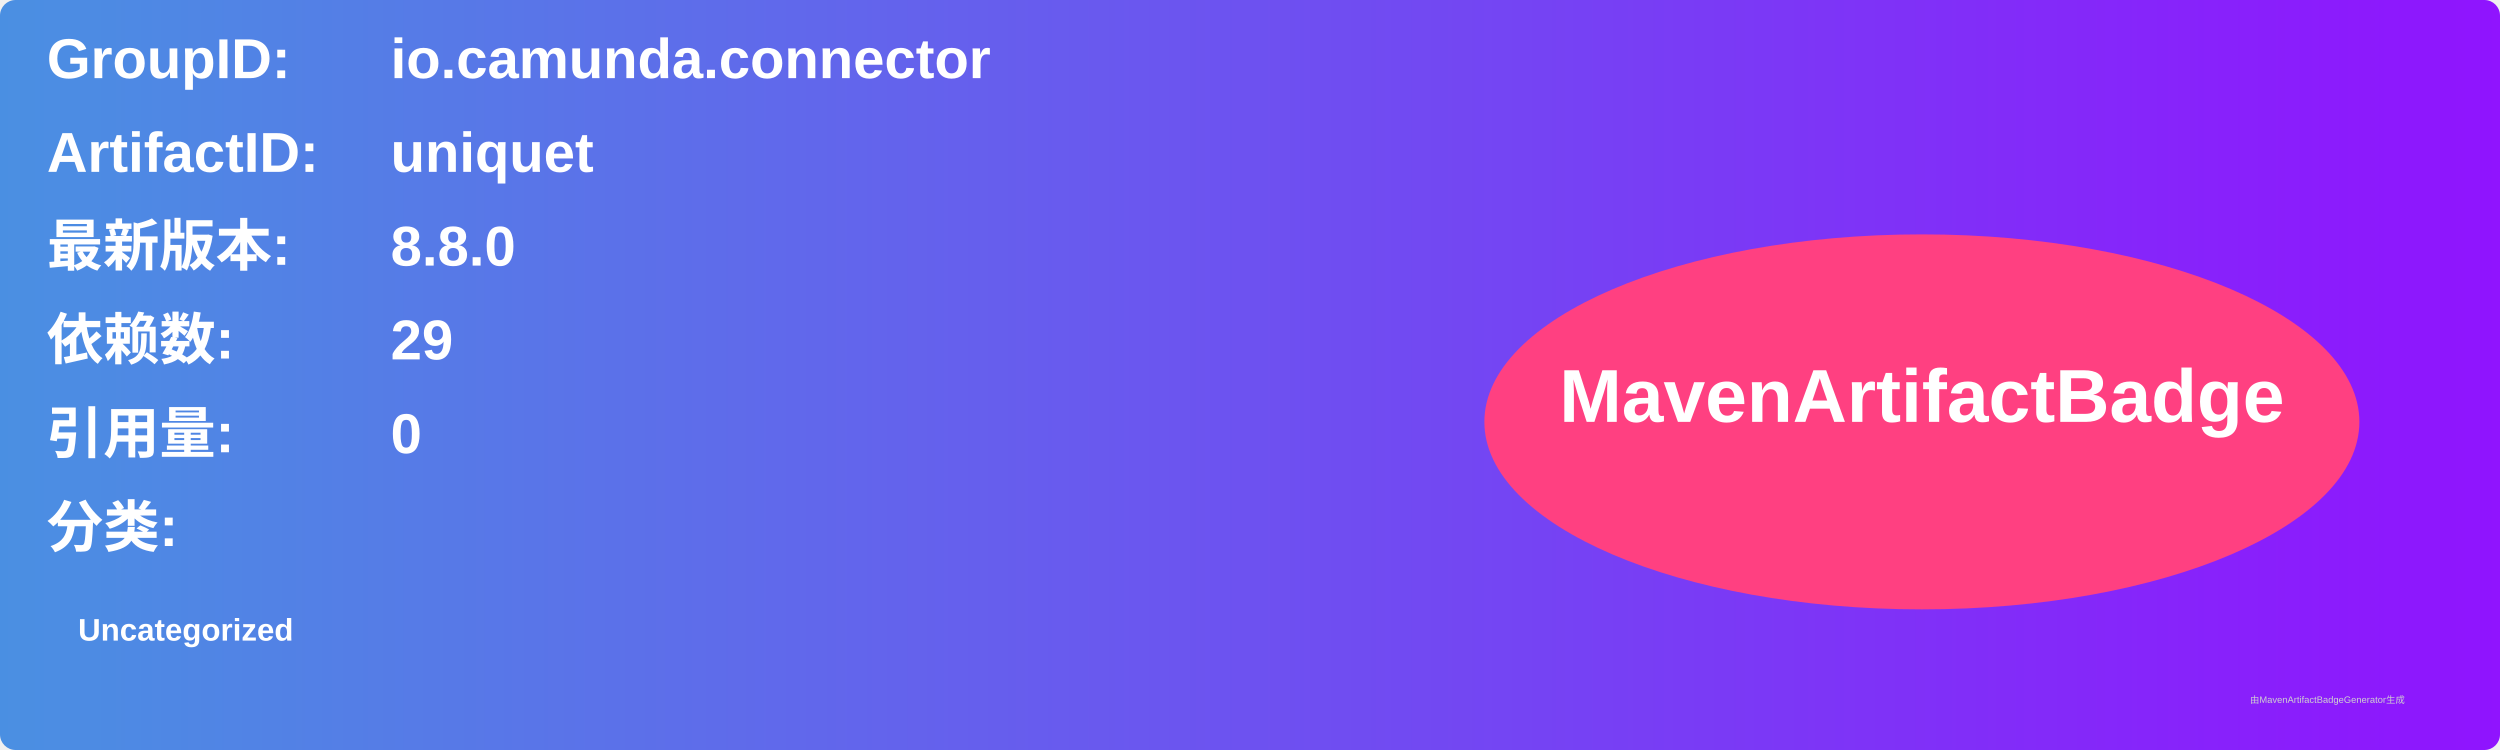
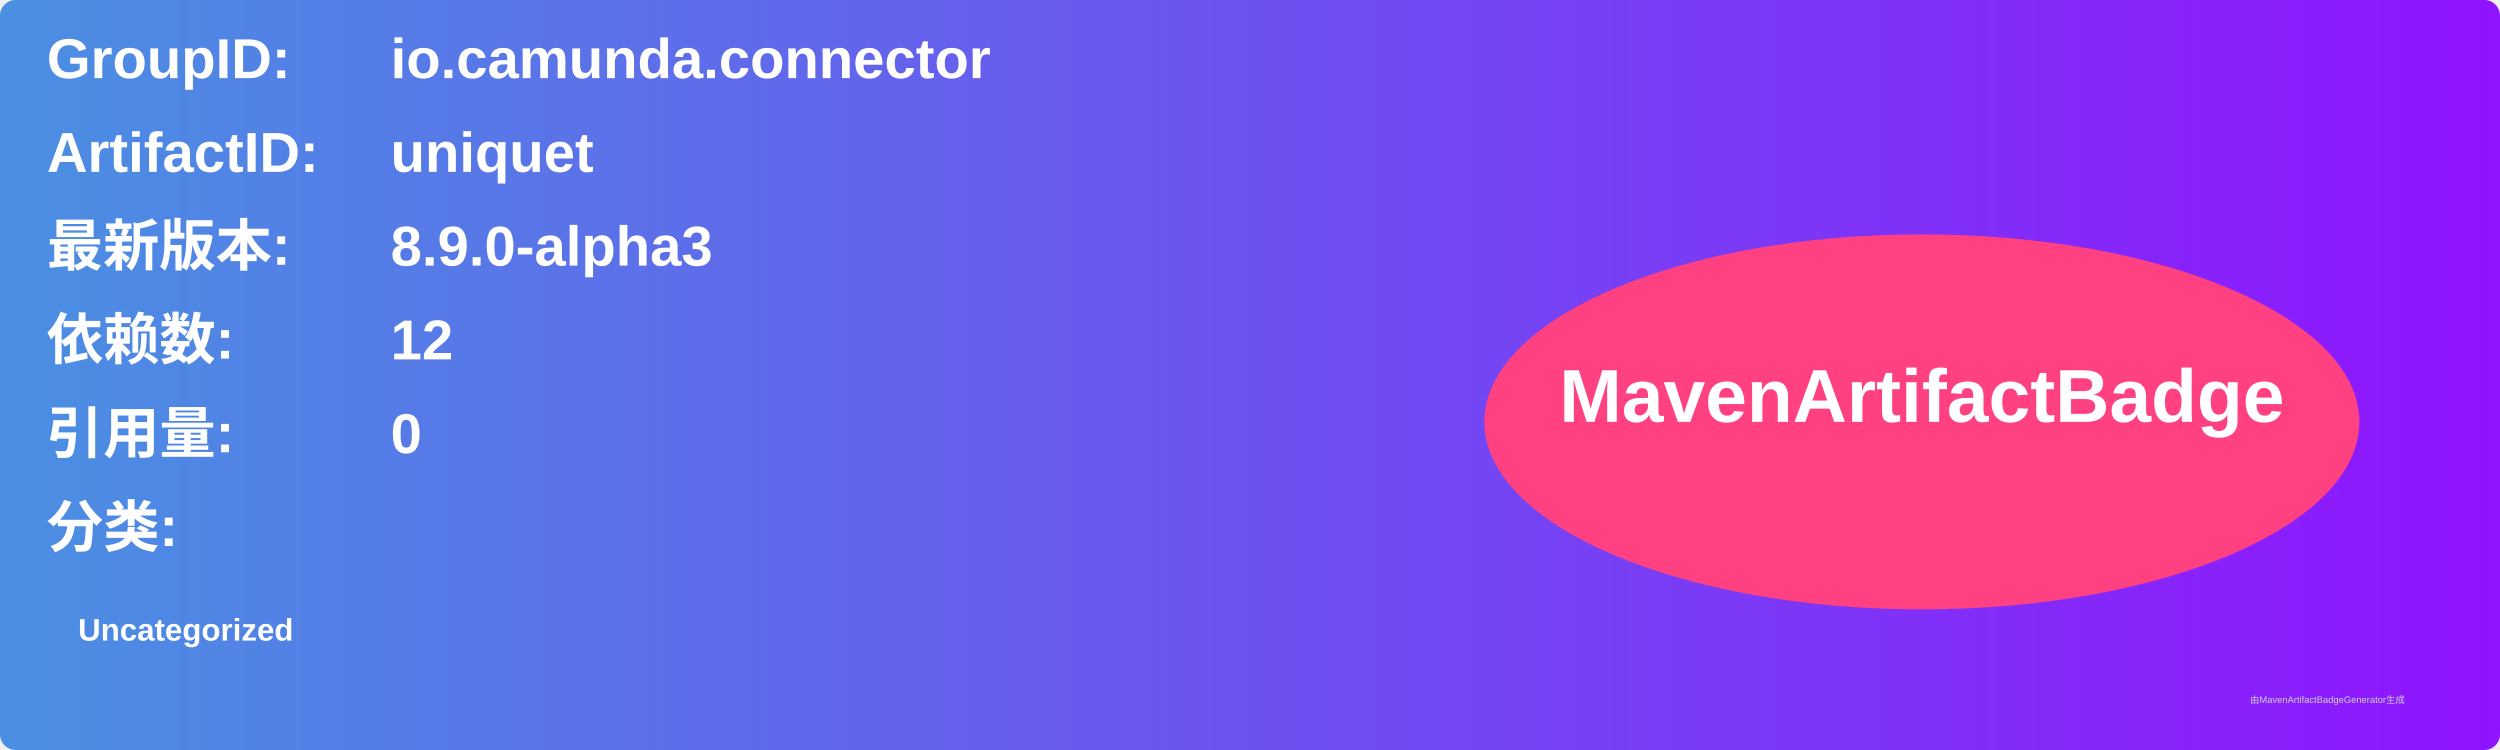
<svg xmlns="http://www.w3.org/2000/svg" width="800" height="240" viewBox="0 0 800 240">
  <linearGradient id="grad" x1="0%" y1="0%" x2="100%" y2="0%">
    <stop offset="0%" stop-color="#4a90e2" />
    <stop offset="100%" stop-color="#9013fe" />
  </linearGradient>
  <rect width="100%" height="100%" rx="5" ry="5" fill="url(#grad)" />
  <g transform="translate(15, 15)">
    <text x="0" y="10" font-family="Arial" font-size="18" fill="white" font-weight="bold" width="260">GroupID:</text>
    <text x="110" y="10" font-family="Arial" font-size="18" fill="white" font-weight="bold" width="460">io.camunda.connector</text>
    <text x="0" y="40" font-family="Arial" font-size="18" fill="white" font-weight="bold" width="260">ArtifactID:</text>
    <text x="110" y="40" font-family="Arial" font-size="18" fill="white" font-weight="bold" width="460">uniquet</text>
    <text x="0" y="70" font-family="Arial" font-size="18" fill="white" font-weight="bold">最新版本:</text>
    <text x="110" y="70" font-family="Arial" font-size="18" fill="white" font-weight="bold">
-       <tspan font-weight="bold">8.8.0</tspan>
+       <tspan font-weight="bold">8.9.0-alpha3</tspan>
    </text>
    <text x="0" y="100" font-family="Arial" font-size="18" fill="white" font-weight="bold">依赖数: </text>
    <text x="110" y="100" font-family="Arial" font-size="18" fill="white">
-       <tspan font-weight="bold">29</tspan>
+       <tspan font-weight="bold">12</tspan>
    </text>
    <text x="0" y="130" font-family="Arial" font-size="18" fill="white" font-weight="bold">引用量: </text>
    <text x="110" y="130" font-family="Arial" font-size="18" fill="white">
      <tspan font-weight="bold">0</tspan>
    </text>
    <text x="0" y="160" font-family="Arial" font-size="18" fill="white" font-weight="bold">分类:</text>
    <text x="10" y="190" font-family="Arial" font-size="10" fill="white">
      <tspan font-weight="bold">Uncategorized</tspan>
    </text>
    <ellipse cx="600" cy="120" rx="140" ry="60" fill="#ff4081" />
    <text x="600" y="120" text-anchor="middle" font-family="Arial" font-size="24" fill="white" font-weight="bold">MavenArtifactBadge</text>
  </g>
  <text x="720" y="225" font-family="Arial" font-size="3" fill="#d0d0d0">由MavenArtifactBadgeGenerator生成</text>
</svg>
